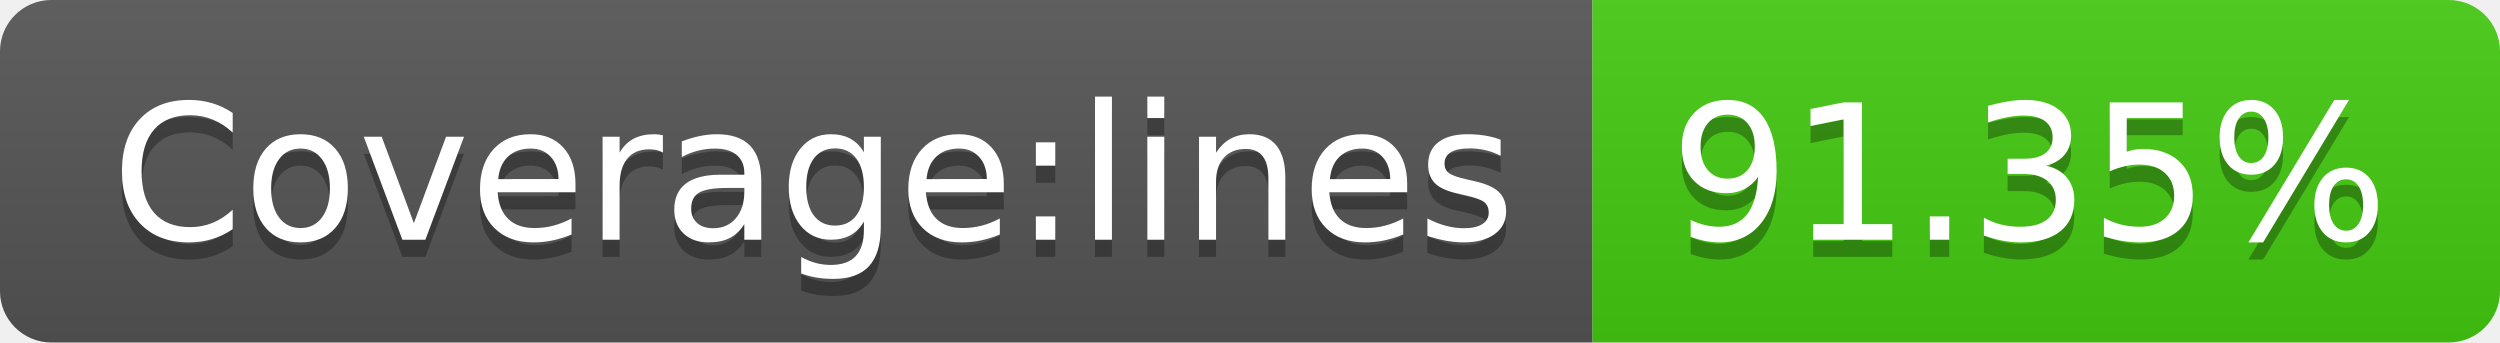
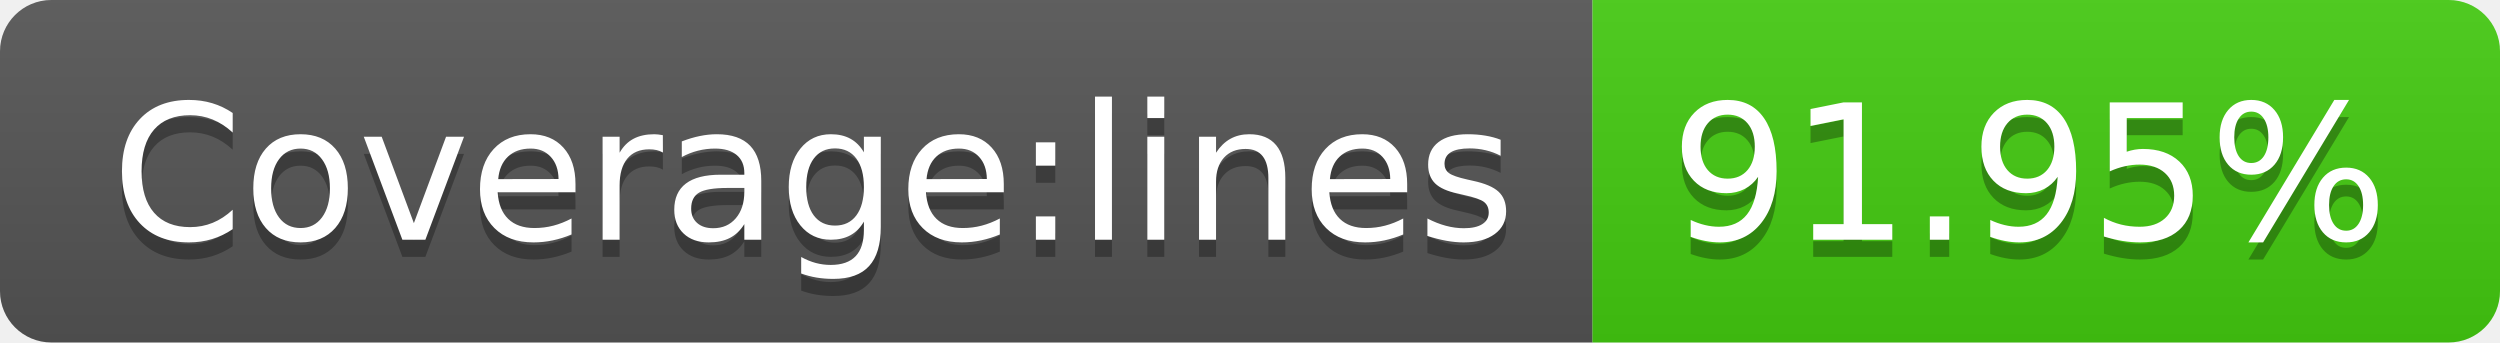
- <svg xmlns="http://www.w3.org/2000/svg" width="146" height="20" role="img" aria-label="Coverage:lines: 91.35%">
+ <svg xmlns="http://www.w3.org/2000/svg" width="146" height="20" role="img" aria-label="Coverage:lines: 91.95%">
  <linearGradient id="s" x2="0" y2="100%">
    <stop offset="0" stop-color="#bbb" stop-opacity=".1" />
    <stop offset="1" stop-opacity=".1" />
  </linearGradient>
  <clipPath id="r">
    <rect width="146" height="20" rx="3" fill="#fff" />
  </clipPath>
  <g clip-path="url(#r)">
    <rect width="93" height="20" fill="#555" />
    <rect x="93" width="53" height="20" fill="#4c1" />
    <rect width="146" height="20" fill="url(#s)" />
  </g>
  <g fill="#fff" text-anchor="middle" font-family="Verdana,Geneva,DejaVu Sans,sans-serif" text-rendering="geometricPrecision" font-size="110">
    <text aria-hidden="true" x="475" y="150" fill="#010101" fill-opacity=".3" transform="scale(.1)" textLength="830">Coverage:lines</text>
    <text x="475" y="140" transform="scale(.1)" fill="#fff" textLength="830">Coverage:lines</text>
-     <text aria-hidden="true" x="1185" y="150" fill="#010101" fill-opacity=".3" transform="scale(.1)" textLength="430">91.35%</text>
-     <text x="1185" y="140" transform="scale(.1)" fill="#fff" textLength="430">91.35%</text>
+     <text aria-hidden="true" x="1185" y="150" fill="#010101" fill-opacity=".3" transform="scale(.1)" textLength="430">91.95%</text>
+     <text x="1185" y="140" transform="scale(.1)" fill="#fff" textLength="430">91.95%</text>
  </g>
</svg>
